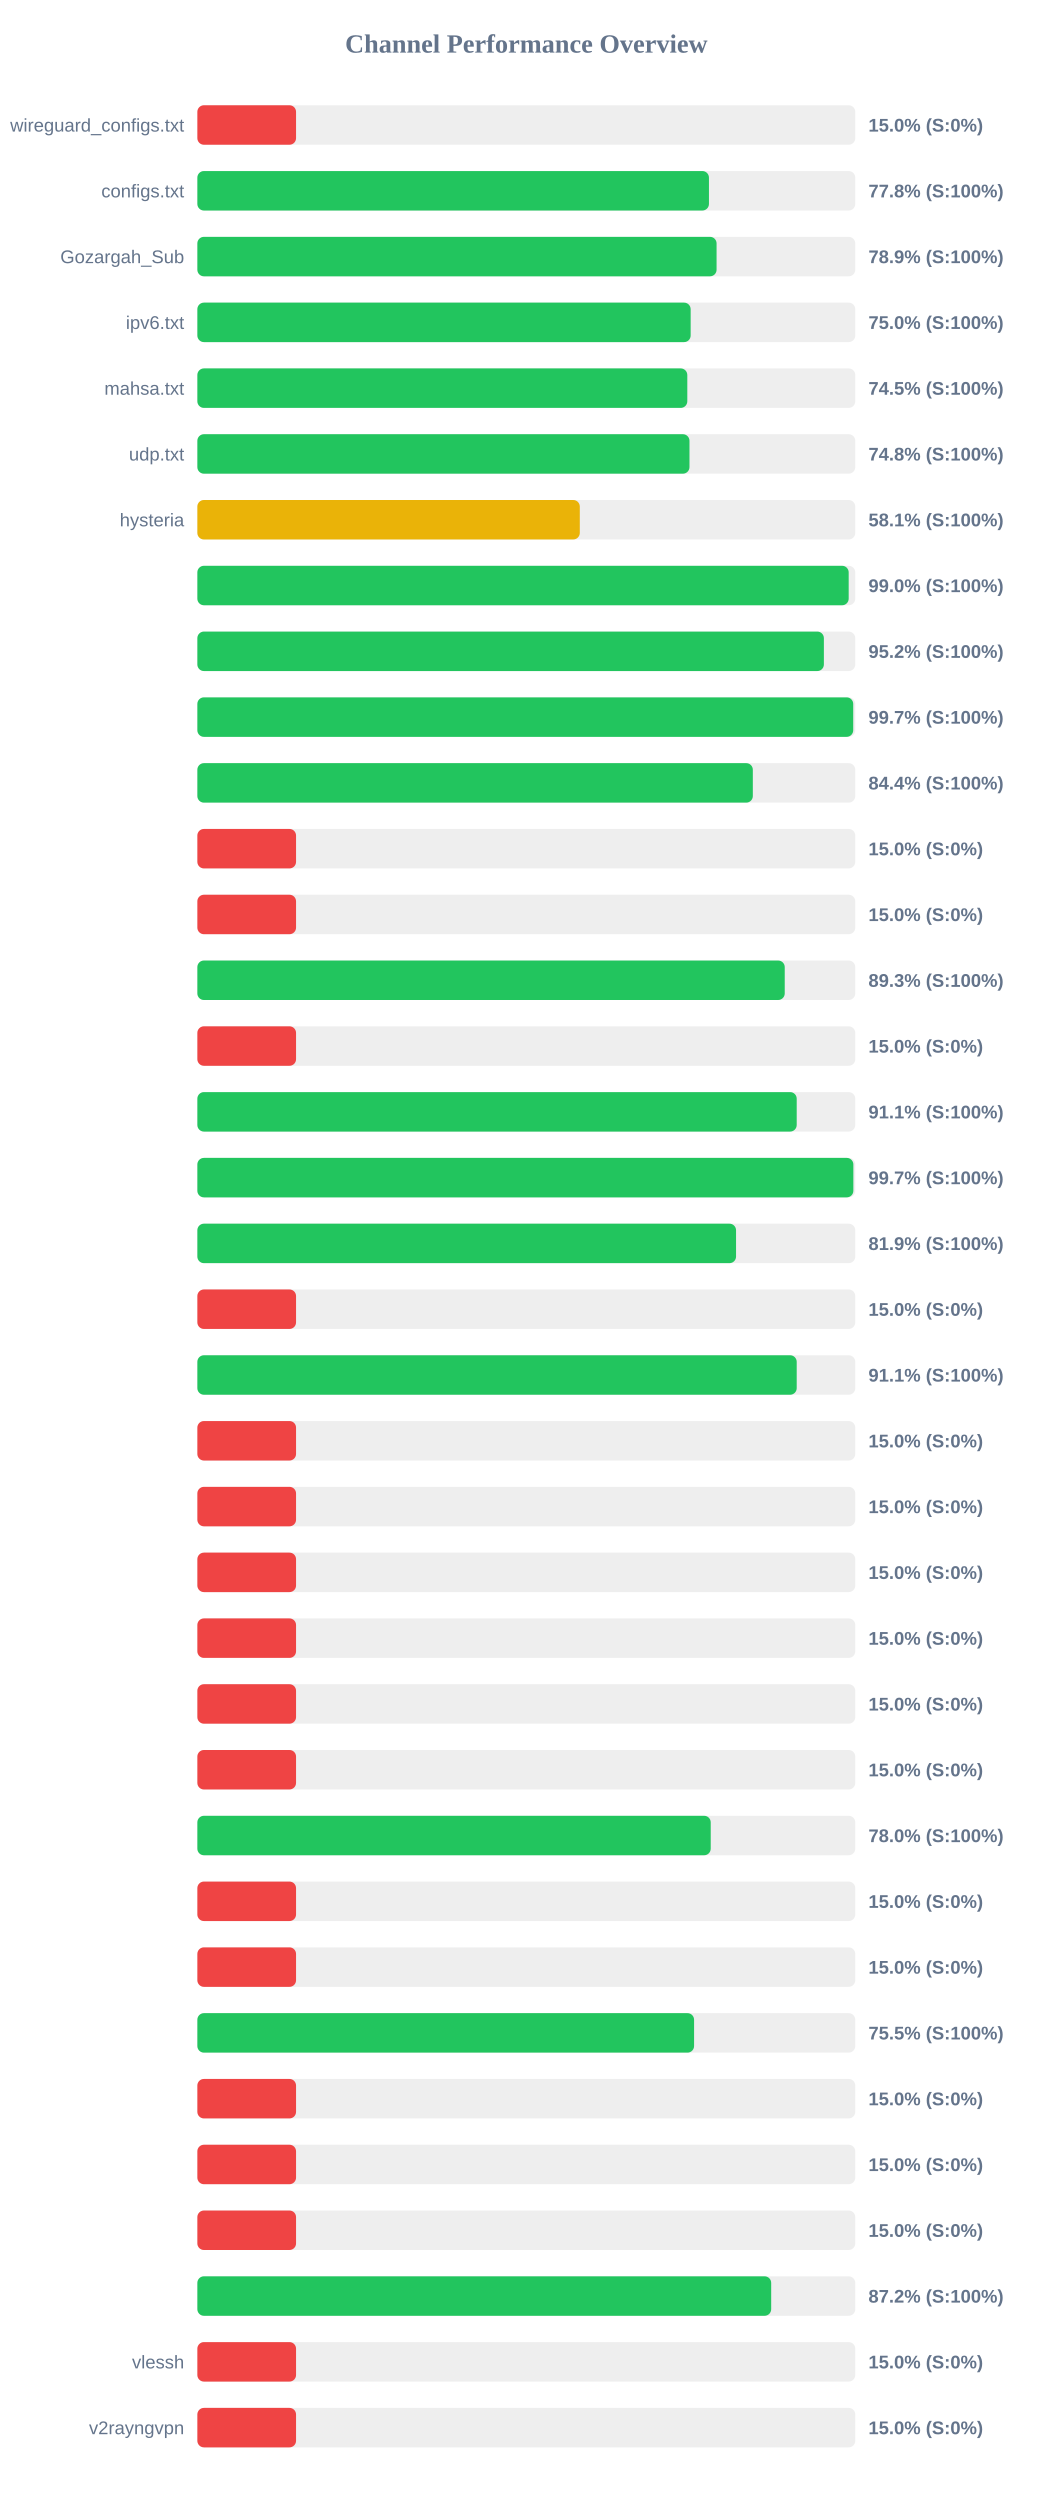
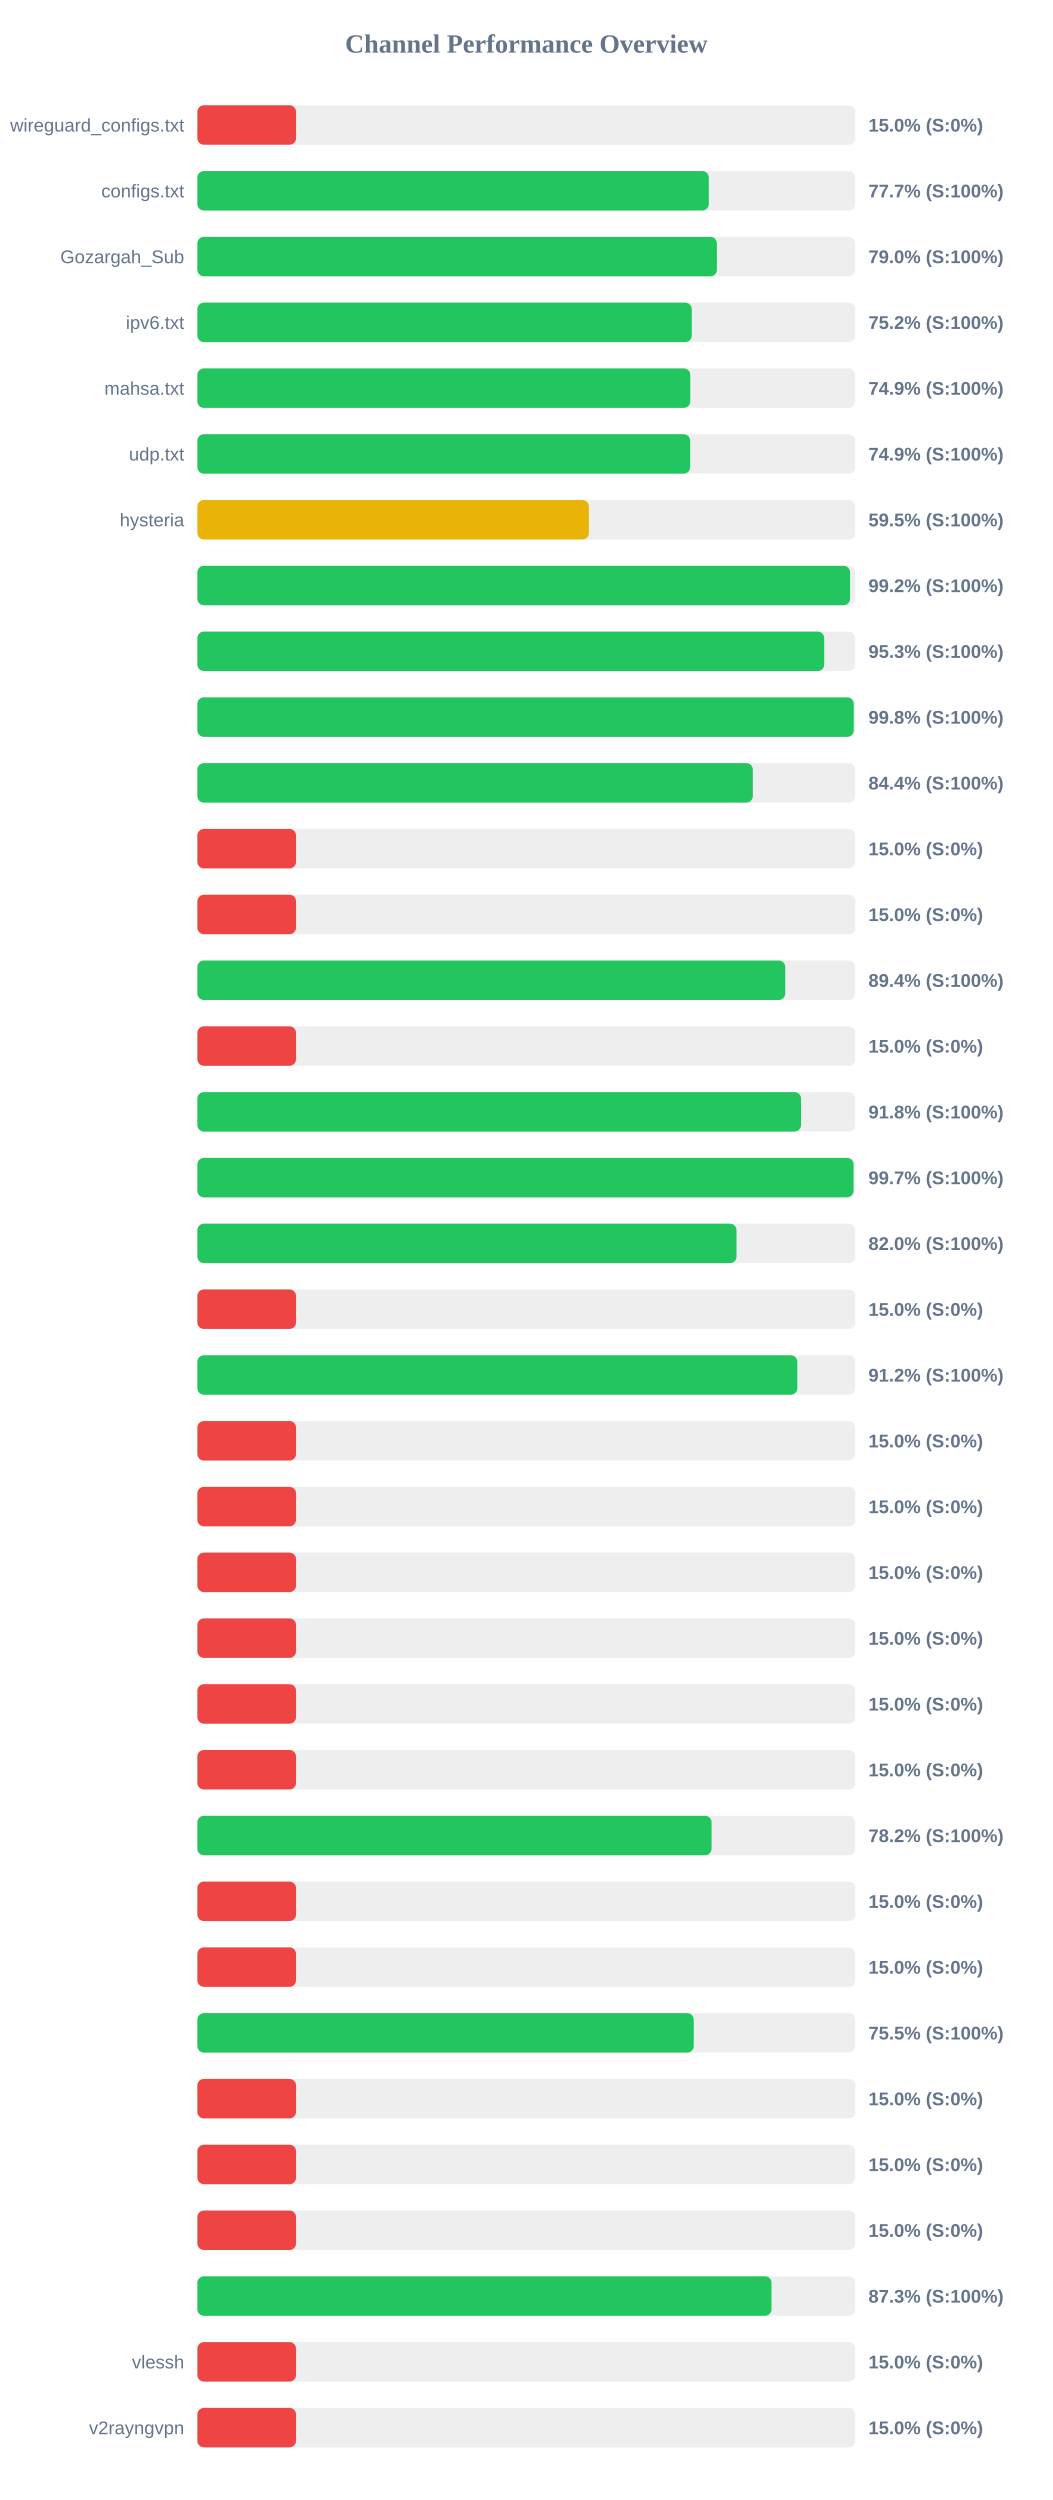
<svg xmlns="http://www.w3.org/2000/svg" width="800" height="1900" version="1.1">
  <style>
        .row { font: 14px Arial; fill: #64748b; }
        .score { font: bold 14px Arial; fill: #64748b; }
    </style>
  <text x="400" y="40" text-anchor="middle" font-size="20px" font-weight="bold" fill="#64748b">Channel Performance Overview</text>
  <rect x="150" y="80" width="500" height="30" fill="#eee" rx="5" />
  <rect x="150" y="80" width="75.0" height="30" fill="#ef4444" rx="5" />
  <text x="140" y="100" text-anchor="end" class="row">wireguard_configs.txt</text>
  <text x="660" y="100" text-anchor="start" class="score">15.0% (S:0%)</text>
  <rect x="150" y="130" width="500" height="30" fill="#eee" rx="5" />
-   <rect x="150" y="130" width="388.8" height="30" fill="#22c55e" rx="5" />
+   <rect x="150" y="130" width="388.7" height="30" fill="#22c55e" rx="5" />
  <text x="140" y="150" text-anchor="end" class="row">configs.txt</text>
-   <text x="660" y="150" text-anchor="start" class="score">77.8% (S:100%)</text>
+   <text x="660" y="150" text-anchor="start" class="score">77.7% (S:100%)</text>
  <rect x="150" y="180" width="500" height="30" fill="#eee" rx="5" />
-   <rect x="150" y="180" width="394.6" height="30" fill="#22c55e" rx="5" />
+   <rect x="150" y="180" width="394.85" height="30" fill="#22c55e" rx="5" />
  <text x="140" y="200" text-anchor="end" class="row">Gozargah_Sub</text>
-   <text x="660" y="200" text-anchor="start" class="score">78.9% (S:100%)</text>
+   <text x="660" y="200" text-anchor="start" class="score">79.0% (S:100%)</text>
  <rect x="150" y="230" width="500" height="30" fill="#eee" rx="5" />
-   <rect x="150" y="230" width="374.9" height="30" fill="#22c55e" rx="5" />
+   <rect x="150" y="230" width="375.75" height="30" fill="#22c55e" rx="5" />
  <text x="140" y="250" text-anchor="end" class="row">ipv6.txt</text>
-   <text x="660" y="250" text-anchor="start" class="score">75.0% (S:100%)</text>
+   <text x="660" y="250" text-anchor="start" class="score">75.2% (S:100%)</text>
  <rect x="150" y="280" width="500" height="30" fill="#eee" rx="5" />
-   <rect x="150" y="280" width="372.35" height="30" fill="#22c55e" rx="5" />
+   <rect x="150" y="280" width="374.6" height="30" fill="#22c55e" rx="5" />
  <text x="140" y="300" text-anchor="end" class="row">mahsa.txt</text>
-   <text x="660" y="300" text-anchor="start" class="score">74.5% (S:100%)</text>
+   <text x="660" y="300" text-anchor="start" class="score">74.9% (S:100%)</text>
  <rect x="150" y="330" width="500" height="30" fill="#eee" rx="5" />
-   <rect x="150" y="330" width="374.0" height="30" fill="#22c55e" rx="5" />
+   <rect x="150" y="330" width="374.55" height="30" fill="#22c55e" rx="5" />
  <text x="140" y="350" text-anchor="end" class="row">udp.txt</text>
-   <text x="660" y="350" text-anchor="start" class="score">74.8% (S:100%)</text>
+   <text x="660" y="350" text-anchor="start" class="score">74.9% (S:100%)</text>
  <rect x="150" y="380" width="500" height="30" fill="#eee" rx="5" />
-   <rect x="150" y="380" width="290.65" height="30" fill="#eab308" rx="5" />
+   <rect x="150" y="380" width="297.55" height="30" fill="#eab308" rx="5" />
  <text x="140" y="400" text-anchor="end" class="row">hysteria</text>
-   <text x="660" y="400" text-anchor="start" class="score">58.1% (S:100%)</text>
+   <text x="660" y="400" text-anchor="start" class="score">59.5% (S:100%)</text>
  <rect x="150" y="430" width="500" height="30" fill="#eee" rx="5" />
-   <rect x="150" y="430" width="495.0" height="30" fill="#22c55e" rx="5" />
+   <rect x="150" y="430" width="496.05" height="30" fill="#22c55e" rx="5" />
  <text x="140" y="450" text-anchor="end" class="row" />
-   <text x="660" y="450" text-anchor="start" class="score">99.0% (S:100%)</text>
+   <text x="660" y="450" text-anchor="start" class="score">99.2% (S:100%)</text>
  <rect x="150" y="480" width="500" height="30" fill="#eee" rx="5" />
-   <rect x="150" y="480" width="476.15" height="30" fill="#22c55e" rx="5" />
+   <rect x="150" y="480" width="476.4" height="30" fill="#22c55e" rx="5" />
  <text x="140" y="500" text-anchor="end" class="row" />
-   <text x="660" y="500" text-anchor="start" class="score">95.2% (S:100%)</text>
+   <text x="660" y="500" text-anchor="start" class="score">95.3% (S:100%)</text>
  <rect x="150" y="530" width="500" height="30" fill="#eee" rx="5" />
-   <rect x="150" y="530" width="498.45" height="30" fill="#22c55e" rx="5" />
+   <rect x="150" y="530" width="498.85" height="30" fill="#22c55e" rx="5" />
  <text x="140" y="550" text-anchor="end" class="row" />
-   <text x="660" y="550" text-anchor="start" class="score">99.7% (S:100%)</text>
+   <text x="660" y="550" text-anchor="start" class="score">99.8% (S:100%)</text>
  <rect x="150" y="580" width="500" height="30" fill="#eee" rx="5" />
  <rect x="150" y="580" width="422.15" height="30" fill="#22c55e" rx="5" />
  <text x="140" y="600" text-anchor="end" class="row" />
  <text x="660" y="600" text-anchor="start" class="score">84.4% (S:100%)</text>
  <rect x="150" y="630" width="500" height="30" fill="#eee" rx="5" />
  <rect x="150" y="630" width="75.0" height="30" fill="#ef4444" rx="5" />
  <text x="140" y="650" text-anchor="end" class="row" />
  <text x="660" y="650" text-anchor="start" class="score">15.0% (S:0%)</text>
  <rect x="150" y="680" width="500" height="30" fill="#eee" rx="5" />
  <rect x="150" y="680" width="75.0" height="30" fill="#ef4444" rx="5" />
  <text x="140" y="700" text-anchor="end" class="row" />
  <text x="660" y="700" text-anchor="start" class="score">15.0% (S:0%)</text>
  <rect x="150" y="730" width="500" height="30" fill="#eee" rx="5" />
-   <rect x="150" y="730" width="446.4" height="30" fill="#22c55e" rx="5" />
+   <rect x="150" y="730" width="446.8" height="30" fill="#22c55e" rx="5" />
  <text x="140" y="750" text-anchor="end" class="row" />
-   <text x="660" y="750" text-anchor="start" class="score">89.3% (S:100%)</text>
+   <text x="660" y="750" text-anchor="start" class="score">89.4% (S:100%)</text>
  <rect x="150" y="780" width="500" height="30" fill="#eee" rx="5" />
  <rect x="150" y="780" width="75.0" height="30" fill="#ef4444" rx="5" />
  <text x="140" y="800" text-anchor="end" class="row" />
  <text x="660" y="800" text-anchor="start" class="score">15.0% (S:0%)</text>
  <rect x="150" y="830" width="500" height="30" fill="#eee" rx="5" />
-   <rect x="150" y="830" width="455.5" height="30" fill="#22c55e" rx="5" />
+   <rect x="150" y="830" width="458.8" height="30" fill="#22c55e" rx="5" />
  <text x="140" y="850" text-anchor="end" class="row" />
-   <text x="660" y="850" text-anchor="start" class="score">91.1% (S:100%)</text>
+   <text x="660" y="850" text-anchor="start" class="score">91.8% (S:100%)</text>
  <rect x="150" y="880" width="500" height="30" fill="#eee" rx="5" />
-   <rect x="150" y="880" width="498.55" height="30" fill="#22c55e" rx="5" />
+   <rect x="150" y="880" width="498.7" height="30" fill="#22c55e" rx="5" />
  <text x="140" y="900" text-anchor="end" class="row" />
  <text x="660" y="900" text-anchor="start" class="score">99.7% (S:100%)</text>
  <rect x="150" y="930" width="500" height="30" fill="#eee" rx="5" />
-   <rect x="150" y="930" width="409.4" height="30" fill="#22c55e" rx="5" />
+   <rect x="150" y="930" width="409.75" height="30" fill="#22c55e" rx="5" />
  <text x="140" y="950" text-anchor="end" class="row" />
-   <text x="660" y="950" text-anchor="start" class="score">81.9% (S:100%)</text>
+   <text x="660" y="950" text-anchor="start" class="score">82.0% (S:100%)</text>
  <rect x="150" y="980" width="500" height="30" fill="#eee" rx="5" />
  <rect x="150" y="980" width="75.0" height="30" fill="#ef4444" rx="5" />
  <text x="140" y="1000" text-anchor="end" class="row" />
  <text x="660" y="1000" text-anchor="start" class="score">15.0% (S:0%)</text>
  <rect x="150" y="1030" width="500" height="30" fill="#eee" rx="5" />
-   <rect x="150" y="1030" width="455.5" height="30" fill="#22c55e" rx="5" />
+   <rect x="150" y="1030" width="455.95" height="30" fill="#22c55e" rx="5" />
  <text x="140" y="1050" text-anchor="end" class="row" />
-   <text x="660" y="1050" text-anchor="start" class="score">91.1% (S:100%)</text>
+   <text x="660" y="1050" text-anchor="start" class="score">91.2% (S:100%)</text>
  <rect x="150" y="1080" width="500" height="30" fill="#eee" rx="5" />
  <rect x="150" y="1080" width="75.0" height="30" fill="#ef4444" rx="5" />
  <text x="140" y="1100" text-anchor="end" class="row" />
  <text x="660" y="1100" text-anchor="start" class="score">15.0% (S:0%)</text>
  <rect x="150" y="1130" width="500" height="30" fill="#eee" rx="5" />
  <rect x="150" y="1130" width="75.0" height="30" fill="#ef4444" rx="5" />
  <text x="140" y="1150" text-anchor="end" class="row" />
  <text x="660" y="1150" text-anchor="start" class="score">15.0% (S:0%)</text>
  <rect x="150" y="1180" width="500" height="30" fill="#eee" rx="5" />
  <rect x="150" y="1180" width="75.0" height="30" fill="#ef4444" rx="5" />
  <text x="140" y="1200" text-anchor="end" class="row" />
  <text x="660" y="1200" text-anchor="start" class="score">15.0% (S:0%)</text>
  <rect x="150" y="1230" width="500" height="30" fill="#eee" rx="5" />
  <rect x="150" y="1230" width="75.0" height="30" fill="#ef4444" rx="5" />
  <text x="140" y="1250" text-anchor="end" class="row" />
  <text x="660" y="1250" text-anchor="start" class="score">15.0% (S:0%)</text>
  <rect x="150" y="1280" width="500" height="30" fill="#eee" rx="5" />
  <rect x="150" y="1280" width="75.0" height="30" fill="#ef4444" rx="5" />
  <text x="140" y="1300" text-anchor="end" class="row" />
  <text x="660" y="1300" text-anchor="start" class="score">15.0% (S:0%)</text>
  <rect x="150" y="1330" width="500" height="30" fill="#eee" rx="5" />
  <rect x="150" y="1330" width="75.0" height="30" fill="#ef4444" rx="5" />
  <text x="140" y="1350" text-anchor="end" class="row" />
  <text x="660" y="1350" text-anchor="start" class="score">15.0% (S:0%)</text>
  <rect x="150" y="1380" width="500" height="30" fill="#eee" rx="5" />
-   <rect x="150" y="1380" width="390.15" height="30" fill="#22c55e" rx="5" />
+   <rect x="150" y="1380" width="390.8" height="30" fill="#22c55e" rx="5" />
  <text x="140" y="1400" text-anchor="end" class="row" />
-   <text x="660" y="1400" text-anchor="start" class="score">78.0% (S:100%)</text>
+   <text x="660" y="1400" text-anchor="start" class="score">78.2% (S:100%)</text>
  <rect x="150" y="1430" width="500" height="30" fill="#eee" rx="5" />
  <rect x="150" y="1430" width="75.0" height="30" fill="#ef4444" rx="5" />
  <text x="140" y="1450" text-anchor="end" class="row" />
  <text x="660" y="1450" text-anchor="start" class="score">15.0% (S:0%)</text>
  <rect x="150" y="1480" width="500" height="30" fill="#eee" rx="5" />
  <rect x="150" y="1480" width="75.0" height="30" fill="#ef4444" rx="5" />
  <text x="140" y="1500" text-anchor="end" class="row" />
  <text x="660" y="1500" text-anchor="start" class="score">15.0% (S:0%)</text>
  <rect x="150" y="1530" width="500" height="30" fill="#eee" rx="5" />
-   <rect x="150" y="1530" width="377.5" height="30" fill="#22c55e" rx="5" />
+   <rect x="150" y="1530" width="377.25" height="30" fill="#22c55e" rx="5" />
  <text x="140" y="1550" text-anchor="end" class="row" />
  <text x="660" y="1550" text-anchor="start" class="score">75.5% (S:100%)</text>
  <rect x="150" y="1580" width="500" height="30" fill="#eee" rx="5" />
  <rect x="150" y="1580" width="75.0" height="30" fill="#ef4444" rx="5" />
  <text x="140" y="1600" text-anchor="end" class="row" />
  <text x="660" y="1600" text-anchor="start" class="score">15.0% (S:0%)</text>
  <rect x="150" y="1630" width="500" height="30" fill="#eee" rx="5" />
  <rect x="150" y="1630" width="75.0" height="30" fill="#ef4444" rx="5" />
  <text x="140" y="1650" text-anchor="end" class="row" />
  <text x="660" y="1650" text-anchor="start" class="score">15.0% (S:0%)</text>
  <rect x="150" y="1680" width="500" height="30" fill="#eee" rx="5" />
  <rect x="150" y="1680" width="75.0" height="30" fill="#ef4444" rx="5" />
  <text x="140" y="1700" text-anchor="end" class="row" />
  <text x="660" y="1700" text-anchor="start" class="score">15.0% (S:0%)</text>
  <rect x="150" y="1730" width="500" height="30" fill="#eee" rx="5" />
-   <rect x="150" y="1730" width="436.1" height="30" fill="#22c55e" rx="5" />
+   <rect x="150" y="1730" width="436.35" height="30" fill="#22c55e" rx="5" />
  <text x="140" y="1750" text-anchor="end" class="row" />
-   <text x="660" y="1750" text-anchor="start" class="score">87.2% (S:100%)</text>
+   <text x="660" y="1750" text-anchor="start" class="score">87.3% (S:100%)</text>
  <rect x="150" y="1780" width="500" height="30" fill="#eee" rx="5" />
  <rect x="150" y="1780" width="75.0" height="30" fill="#ef4444" rx="5" />
  <text x="140" y="1800" text-anchor="end" class="row">vlessh</text>
  <text x="660" y="1800" text-anchor="start" class="score">15.0% (S:0%)</text>
  <rect x="150" y="1830" width="500" height="30" fill="#eee" rx="5" />
  <rect x="150" y="1830" width="75.0" height="30" fill="#ef4444" rx="5" />
  <text x="140" y="1850" text-anchor="end" class="row">v2rayngvpn</text>
  <text x="660" y="1850" text-anchor="start" class="score">15.0% (S:0%)</text>
</svg>
